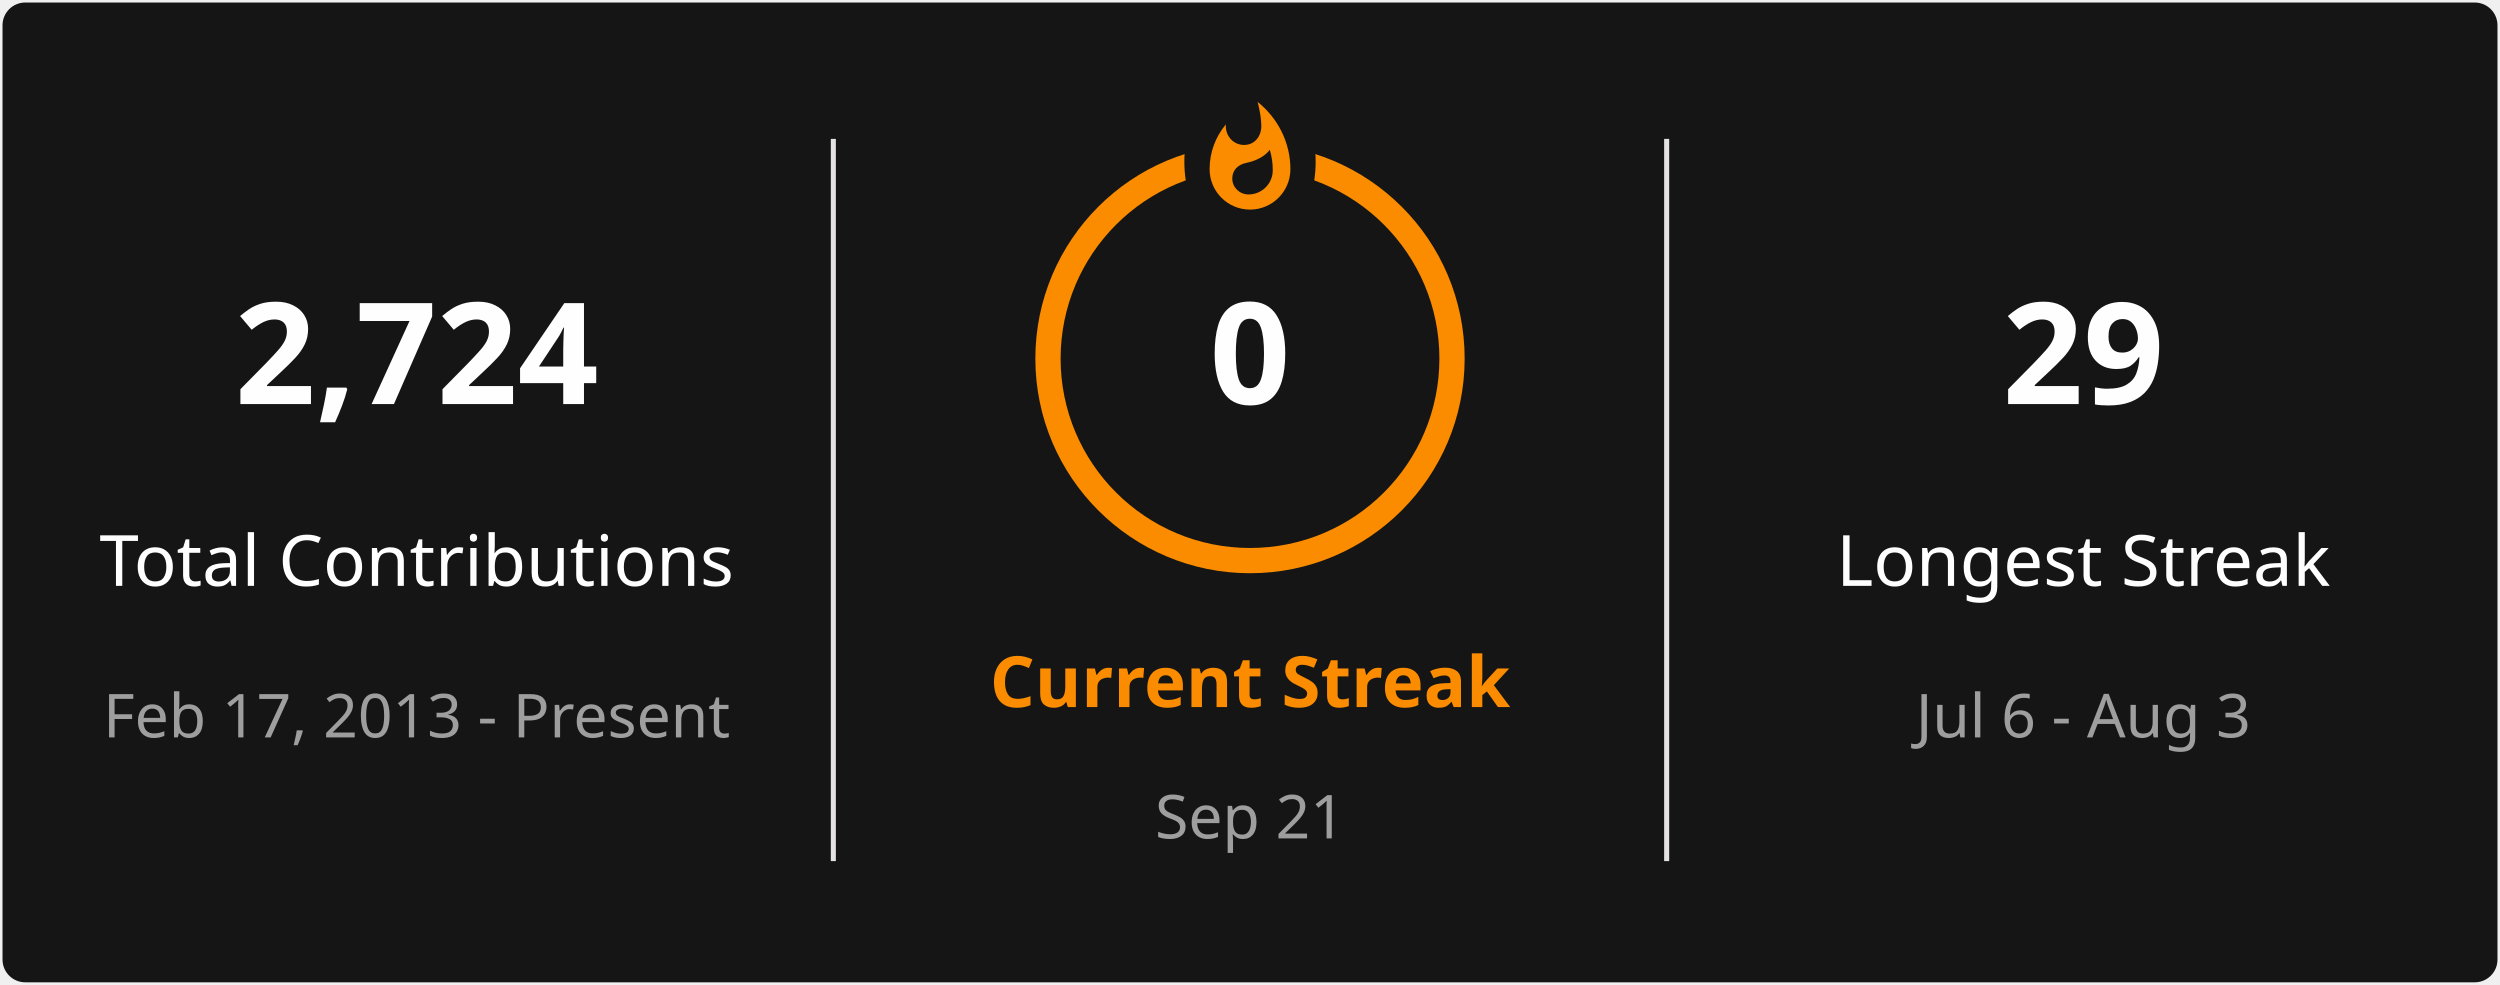
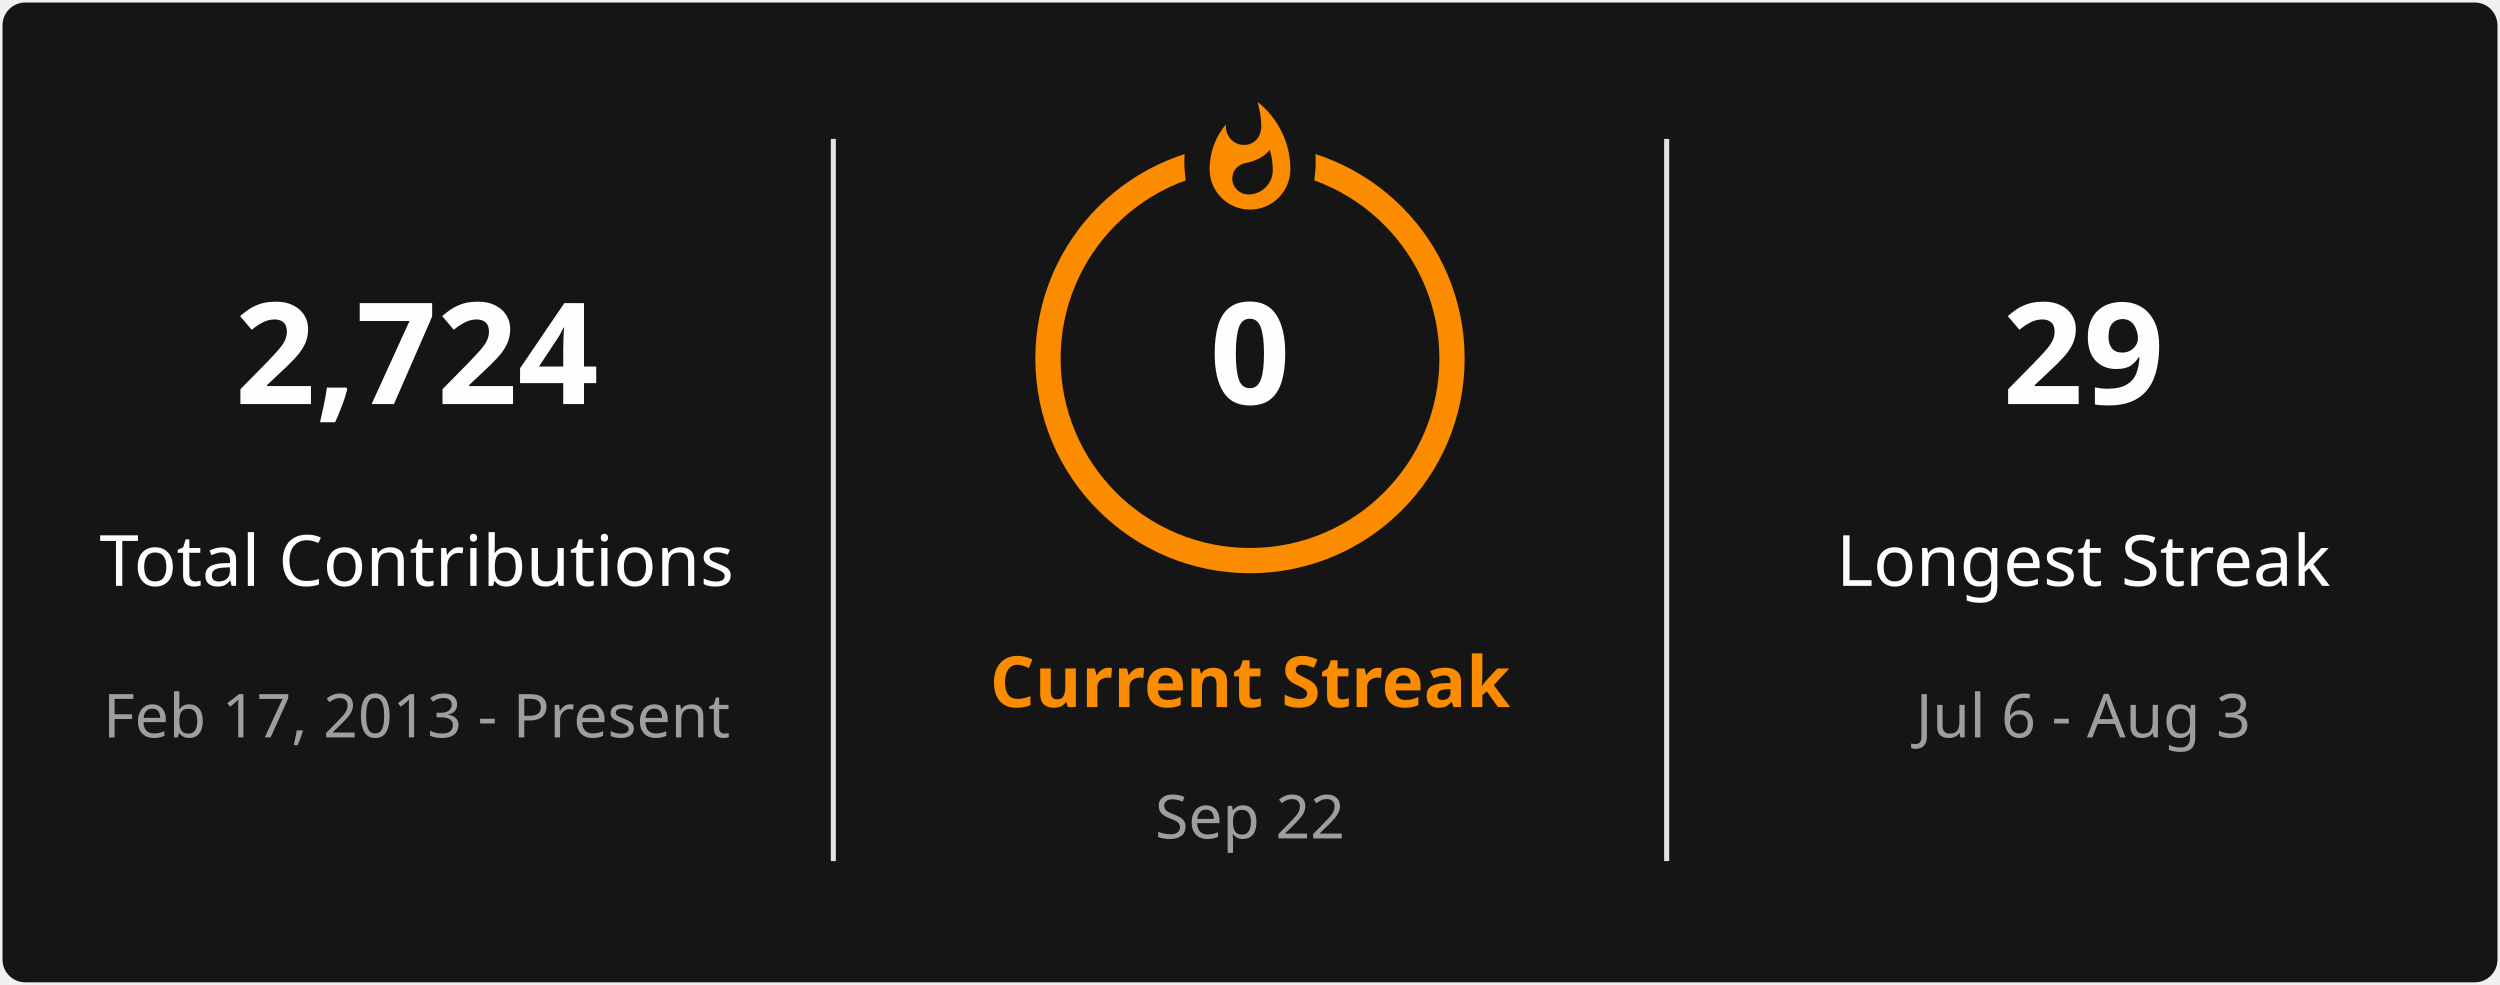
<svg xmlns="http://www.w3.org/2000/svg" style="isolation: isolate" viewBox="0 0 495 195" width="495px" height="195px" direction="ltr">
  <defs>
    <clipPath id="outer_rectangle">
      <rect width="495" height="195" rx="4.5" />
    </clipPath>
    <mask id="mask_out_ring_behind_fire">
      <rect width="495" height="195" fill="white" />
      <ellipse id="mask-ellipse" cx="247.5" cy="32" rx="13" ry="18" fill="black" />
    </mask>
  </defs>
  <g clip-path="url(#outer_rectangle)">
    <g style="isolation: isolate">
      <rect stroke="#000000" stroke-opacity="0" fill="#151515" rx="4.5" x="0.5" y="0.5" width="494" height="194" />
    </g>
    <g style="isolation: isolate">
      <line x1="165" y1="28" x2="165" y2="170" vector-effect="non-scaling-stroke" stroke-width="1" stroke="#E4E2E2" stroke-linejoin="miter" stroke-linecap="square" stroke-miterlimit="3" />
      <line x1="330" y1="28" x2="330" y2="170" vector-effect="non-scaling-stroke" stroke-width="1" stroke="#E4E2E2" stroke-linejoin="miter" stroke-linecap="square" stroke-miterlimit="3" />
    </g>
    <g style="isolation: isolate">
      <g transform="translate(82.5, 48)">
        <text x="0" y="32" stroke-width="0" text-anchor="middle" fill="#FEFEFE" stroke="none" font-family="&quot;Segoe UI&quot;, Ubuntu, sans-serif" font-weight="700" font-size="28px" font-style="normal" style="opacity: 1; opacity: 1;">
                        2,724
                    </text>
      </g>
      <g transform="translate(82.5, 84)">
        <text x="0" y="32" stroke-width="0" text-anchor="middle" fill="#FEFEFE" stroke="none" font-family="&quot;Segoe UI&quot;, Ubuntu, sans-serif" font-weight="400" font-size="14px" font-style="normal" style="opacity: 1; opacity: 1;">
                        Total Contributions
                    </text>
      </g>
      <g transform="translate(82.5, 114)">
        <text x="0" y="32" stroke-width="0" text-anchor="middle" fill="#9E9E9E" stroke="none" font-family="&quot;Segoe UI&quot;, Ubuntu, sans-serif" font-weight="400" font-size="12px" font-style="normal" style="opacity: 1; opacity: 1;">
                        Feb 17, 2013 - Present
                    </text>
      </g>
    </g>
    <g style="isolation: isolate">
      <g transform="translate(247.5, 108)">
        <text x="0" y="32" stroke-width="0" text-anchor="middle" fill="#FB8C00" stroke="none" font-family="&quot;Segoe UI&quot;, Ubuntu, sans-serif" font-weight="700" font-size="14px" font-style="normal" style="opacity: 1; opacity: 1;">
                        Current Streak
                    </text>
      </g>
      <g transform="translate(247.5, 145)">
        <text x="0" y="21" stroke-width="0" text-anchor="middle" fill="#9E9E9E" stroke="none" font-family="&quot;Segoe UI&quot;, Ubuntu, sans-serif" font-weight="400" font-size="12px" font-style="normal" style="opacity: 1; opacity: 1;">
-                         Sep 21
+                         Sep 22
                    </text>
      </g>
      <g mask="url(#mask_out_ring_behind_fire)">
        <circle cx="247.5" cy="71" r="40" fill="none" stroke="#FB8C00" stroke-width="5" style="opacity: 1; opacity: 1;" />
      </g>
      <g transform="translate(247.5, 19.5)" stroke-opacity="0" style="opacity: 1; opacity: 1;">
        <path d="M -12 -0.5 L 15 -0.5 L 15 23.5 L -12 23.5 L -12 -0.5 Z" fill="none" />
        <path d="M 1.5 0.67 C 1.5 0.67 2.24 3.32 2.24 5.47 C 2.24 7.53 0.89 9.2 -1.17 9.2 C -3.23 9.2 -4.79 7.53 -4.79 5.47 L -4.76 5.11 C -6.78 7.51 -8 10.62 -8 13.99 C -8 18.41 -4.42 22 0 22 C 4.42 22 8 18.41 8 13.99 C 8 8.6 5.41 3.79 1.5 0.67 Z M -0.29 19 C -2.07 19 -3.51 17.6 -3.51 15.86 C -3.51 14.24 -2.46 13.1 -0.7 12.74 C 1.07 12.38 2.9 11.53 3.92 10.16 C 4.31 11.45 4.51 12.81 4.51 14.2 C 4.51 16.85 2.36 19 -0.29 19 Z" fill="#FB8C00" stroke-opacity="0" />
      </g>
      <g transform="translate(247.5, 48)">
        <text x="0" y="32" stroke-width="0" text-anchor="middle" fill="#FEFEFE" stroke="none" font-family="&quot;Segoe UI&quot;, Ubuntu, sans-serif" font-weight="700" font-size="28px" font-style="normal" style="font-size: 28px;">
                        0
                    </text>
      </g>
    </g>
    <g style="isolation: isolate">
      <g transform="translate(412.5, 48)">
        <text x="0" y="32" stroke-width="0" text-anchor="middle" fill="#FEFEFE" stroke="none" font-family="&quot;Segoe UI&quot;, Ubuntu, sans-serif" font-weight="700" font-size="28px" font-style="normal" style="opacity: 1; opacity: 1;">
                        29
                    </text>
      </g>
      <g transform="translate(412.5, 84)">
        <text x="0" y="32" stroke-width="0" text-anchor="middle" fill="#FEFEFE" stroke="none" font-family="&quot;Segoe UI&quot;, Ubuntu, sans-serif" font-weight="400" font-size="14px" font-style="normal" style="opacity: 1; opacity: 1;">
                        Longest Streak
                    </text>
      </g>
      <g transform="translate(412.5, 114)">
        <text x="0" y="32" stroke-width="0" text-anchor="middle" fill="#9E9E9E" stroke="none" font-family="&quot;Segoe UI&quot;, Ubuntu, sans-serif" font-weight="400" font-size="12px" font-style="normal" style="opacity: 1; opacity: 1;">
                        Jul 6 - Aug 3
                    </text>
      </g>
    </g>
  </g>
</svg>
